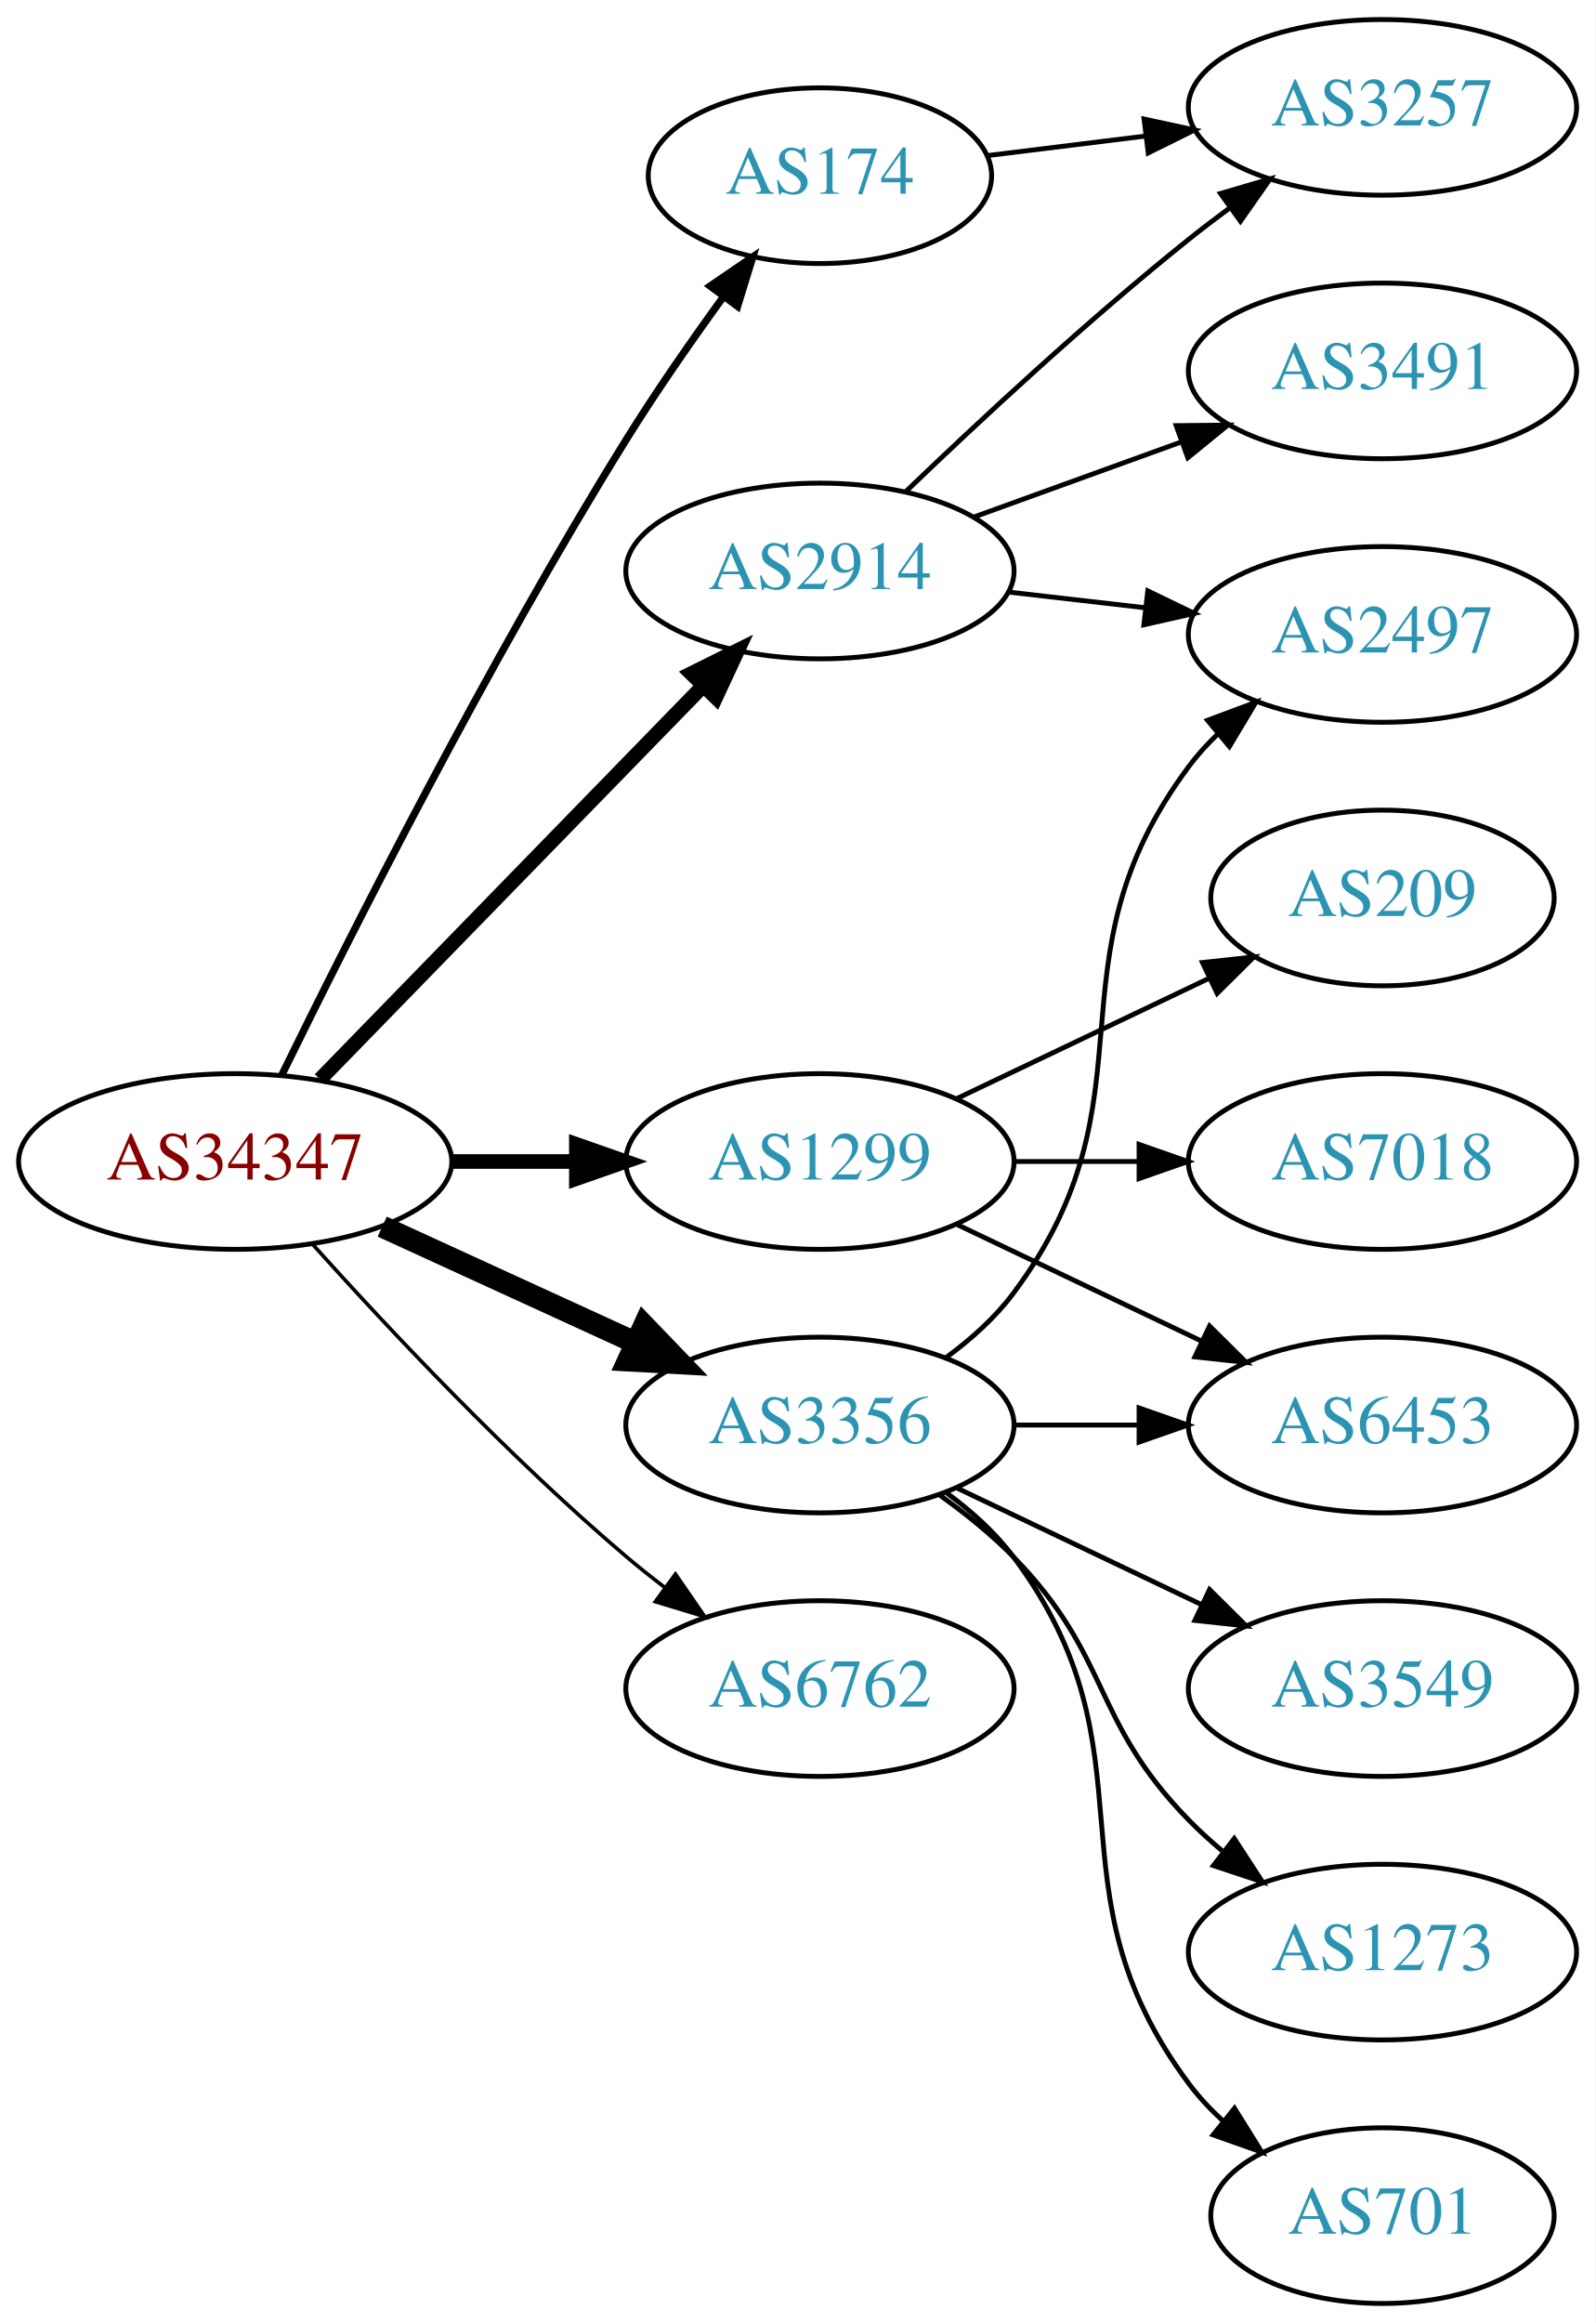
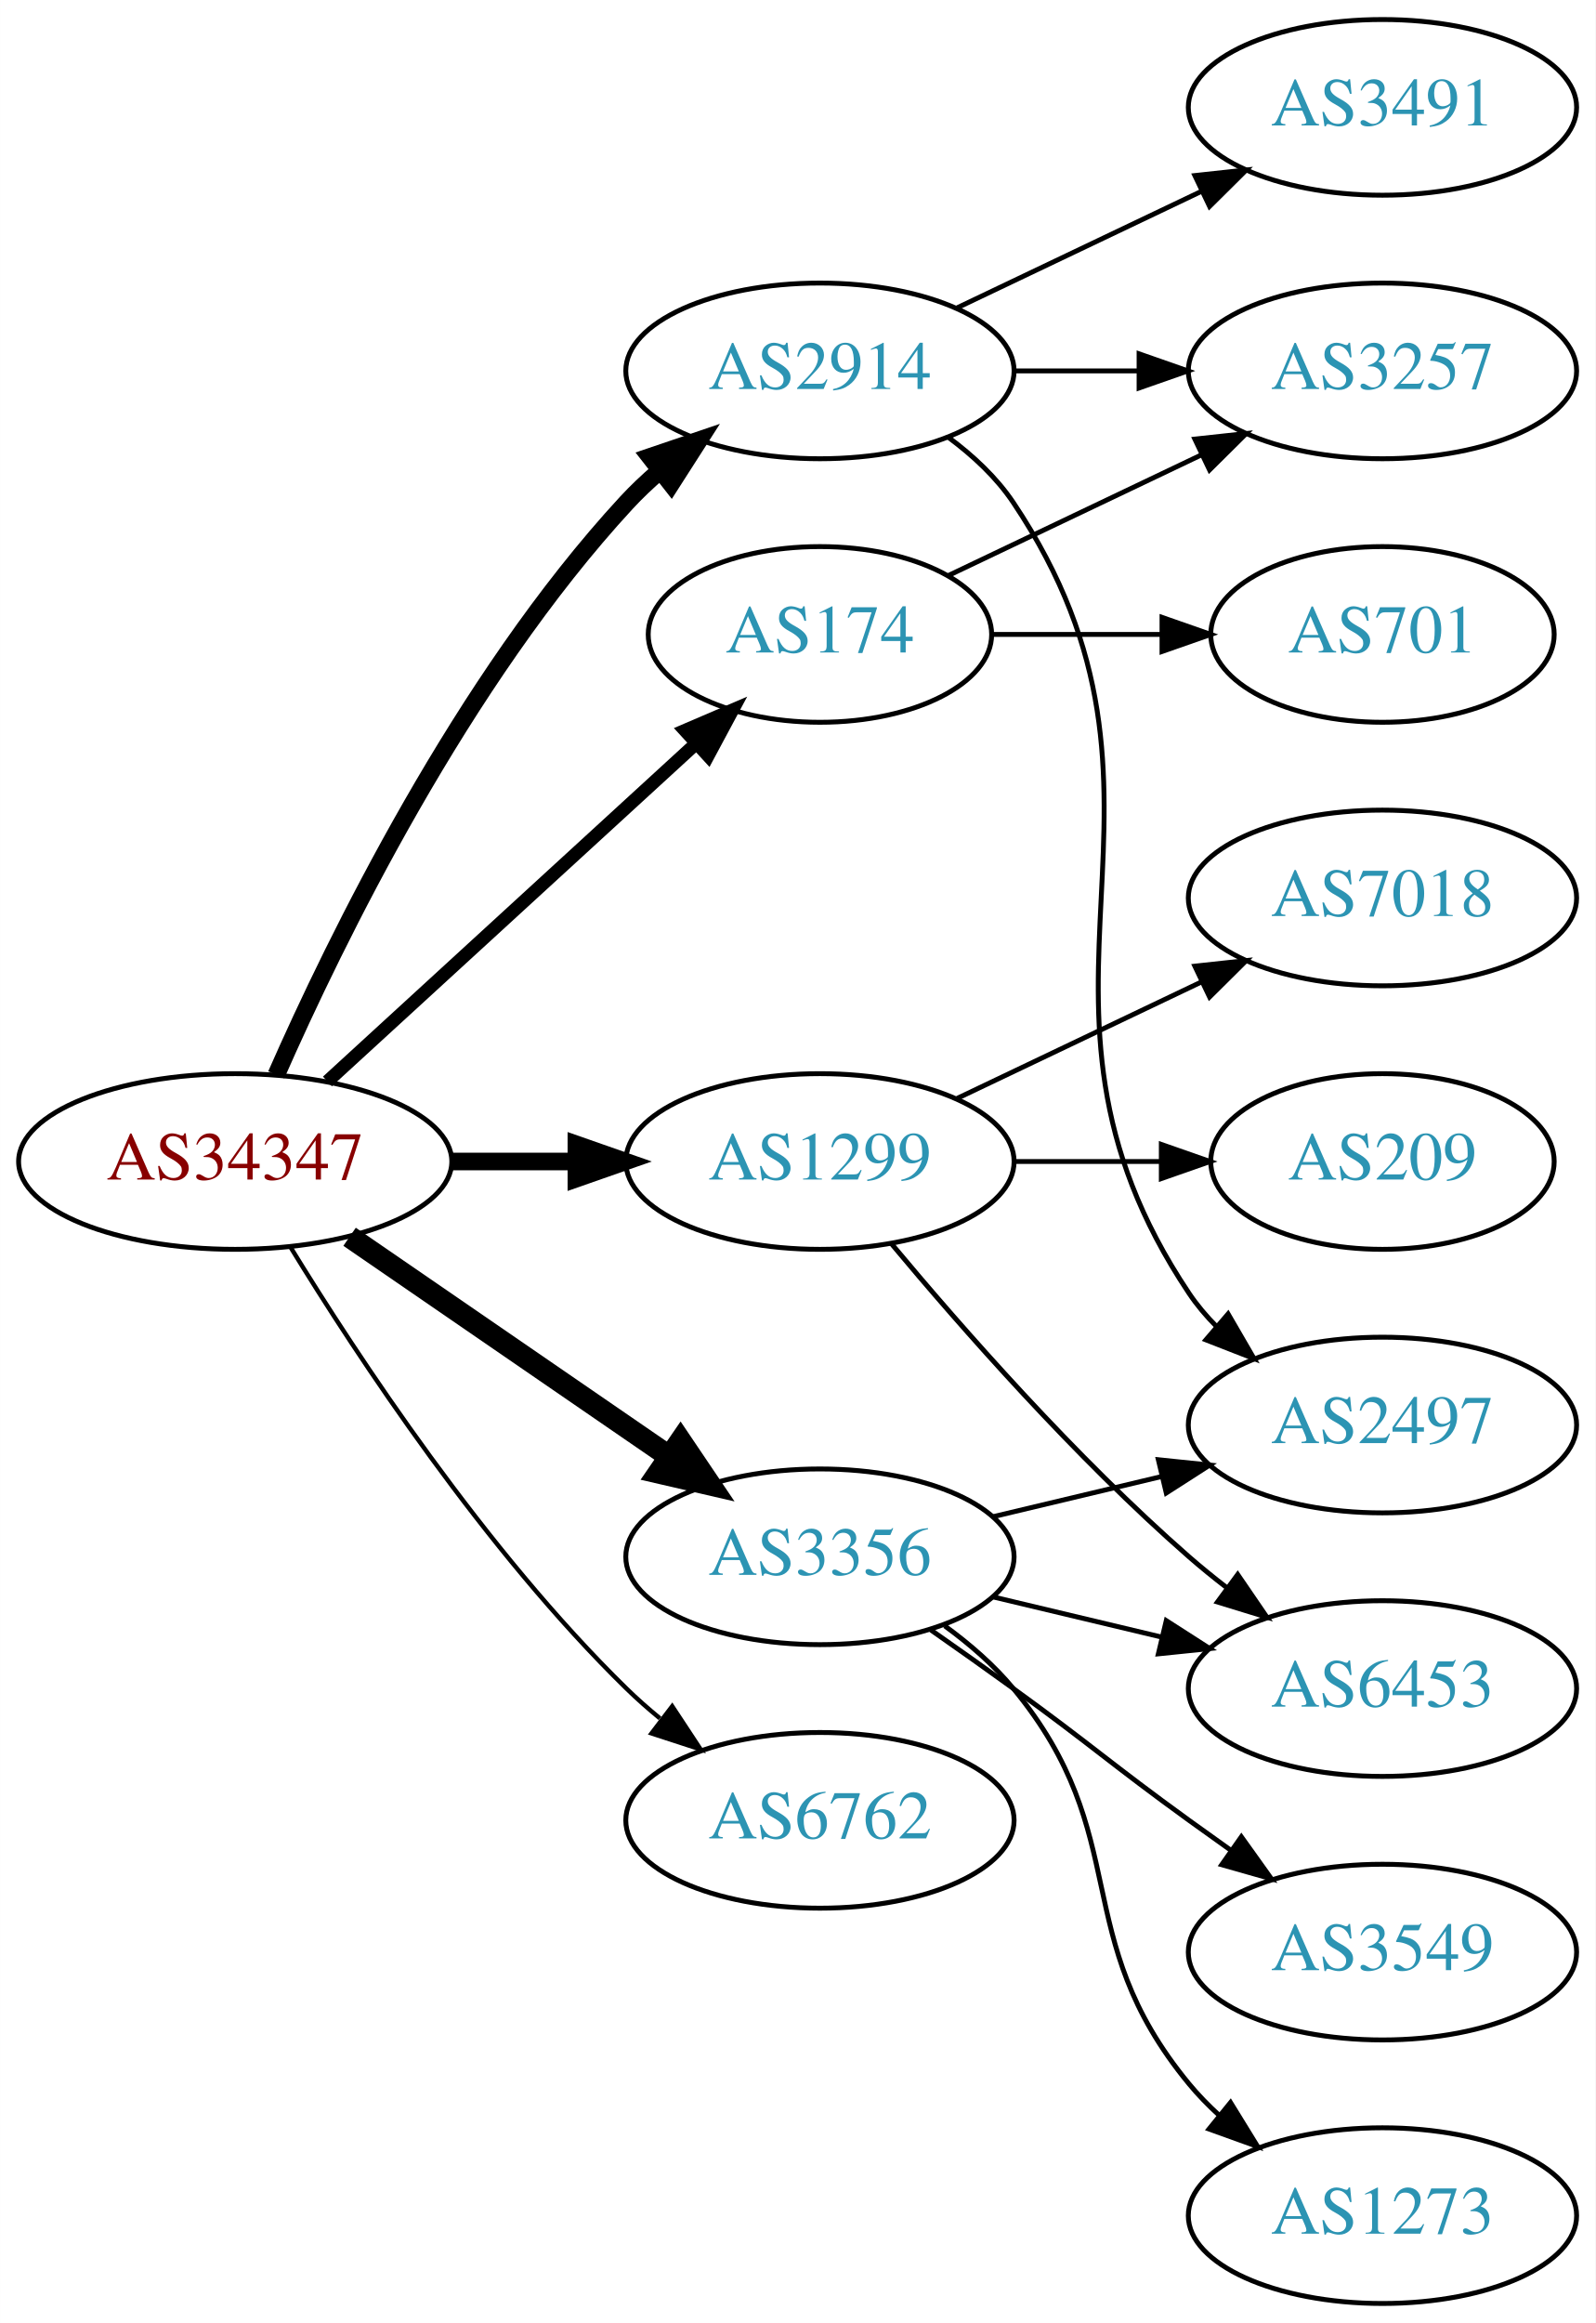
<svg xmlns="http://www.w3.org/2000/svg" xmlns:xlink="http://www.w3.org/1999/xlink" width="327pt" height="476pt" viewBox="0.00 0.00 326.98 476.00">
  <g id="graph0" class="graph" transform="scale(1 1) rotate(0) translate(4 472)">
    <polygon fill="white" stroke="none" points="-4,4 -4,-472 322.978,-472 322.978,4 -4,4" />
    <g id="node1" class="node">
      <g id="a_node1">
        <a xlink:href="/asn/34347" xlink:title="AS34347 ~ HALLAG Kommunal GmbH [AT]">
          <ellipse fill="#ffffff" stroke="black" cx="44.196" cy="-234" rx="44.393" ry="18" />
          <text text-anchor="middle" x="44.196" y="-230.3" font-family="Times,serif" font-size="14.00" fill="#880000">AS34347</text>
        </a>
      </g>
    </g>
    <g id="node2" class="node">
      <g id="a_node2">
        <a xlink:href="/asn/174" xlink:title="AS174 ~ Cogent Communications [US]">
-           <ellipse fill="#ffffff" stroke="black" cx="164.039" cy="-436" rx="35.194" ry="18" />
-           <text text-anchor="middle" x="164.039" y="-432.3" font-family="Times,serif" font-size="14.00" fill="#2c94b3">AS174</text>
+           <ellipse fill="#ffffff" stroke="black" cx="164.039" cy="-342" rx="35.194" ry="18" />
+           <text text-anchor="middle" x="164.039" y="-338.3" font-family="Times,serif" font-size="14.00" fill="#2c94b3">AS174</text>
        </a>
      </g>
    </g>
    <g id="edge1" class="edge">
-       <path fill="none" stroke="black" stroke-width="1.5" d="M53.747,-251.73C67.554,-279.928 96.08,-336.463 124.392,-382 130.481,-391.794 137.712,-402.178 144.263,-411.197" />
-       <polygon fill="black" stroke="black" stroke-width="1.5" points="141.528,-413.385 150.276,-419.361 147.164,-409.234 141.528,-413.385" />
+       <path fill="none" stroke="black" stroke-width="2.7" d="M63.094,-250.403C83.252,-268.878 116.129,-299.009 138.632,-319.632" />
+       <polygon fill="black" stroke="black" stroke-width="2.7" points="136.384,-322.319 146.121,-326.496 141.114,-317.159 136.384,-322.319" />
    </g>
    <g id="node3" class="node">
      <g id="a_node3">
        <a xlink:href="/asn/1299" xlink:title="AS1299 ~ Telia Carrier [EU]">
          <ellipse fill="#ffffff" stroke="black" cx="164.039" cy="-234" rx="39.794" ry="18" />
          <text text-anchor="middle" x="164.039" y="-230.3" font-family="Times,serif" font-size="14.00" fill="#2c94b3">AS1299</text>
        </a>
      </g>
    </g>
    <g id="edge2" class="edge">
-       <path fill="none" stroke="black" stroke-width="3" d="M88.407,-234C96.72,-234 105.482,-234 113.965,-234" />
-       <polygon fill="black" stroke="black" stroke-width="3" points="114.123,-237.5 124.123,-234 114.123,-230.5 114.123,-237.5" />
+       <path fill="none" stroke="black" stroke-width="3.6" d="M88.407,-234C96.72,-234 105.482,-234 113.965,-234" />
+       <polygon fill="black" stroke="black" stroke-width="3.6" points="114.123,-237.5 124.123,-234 114.123,-230.5 114.123,-237.5" />
    </g>
    <g id="node4" class="node">
      <g id="a_node4">
        <a xlink:href="/asn/2914" xlink:title="AS2914 ~ NTT America, Inc. [US]">
-           <ellipse fill="#ffffff" stroke="black" cx="164.039" cy="-355" rx="39.794" ry="18" />
-           <text text-anchor="middle" x="164.039" y="-351.3" font-family="Times,serif" font-size="14.00" fill="#2c94b3">AS2914</text>
+           <ellipse fill="#ffffff" stroke="black" cx="164.039" cy="-396" rx="39.794" ry="18" />
+           <text text-anchor="middle" x="164.039" y="-392.3" font-family="Times,serif" font-size="14.00" fill="#2c94b3">AS2914</text>
        </a>
      </g>
    </g>
    <g id="edge3" class="edge">
-       <path fill="none" stroke="black" stroke-width="3" d="M61.582,-250.825C82.011,-271.802 117.049,-307.778 140.129,-331.477" />
-       <polygon fill="black" stroke="black" stroke-width="3" points="137.684,-333.983 147.169,-338.705 142.699,-329.099 137.684,-333.983" />
+       <path fill="none" stroke="black" stroke-width="3.6" d="M52.612,-251.761C64.68,-279.183 90.651,-332.473 124.392,-369 126.423,-371.198 128.662,-373.319 131.008,-375.34" />
+       <polygon fill="black" stroke="black" stroke-width="3.6" points="129.22,-378.386 139.252,-381.794 133.535,-372.874 129.22,-378.386" />
    </g>
    <g id="node5" class="node">
      <g id="a_node5">
        <a xlink:href="/asn/3356" xlink:title="AS3356 ~ Level 3 Parent, LLC [US]">
-           <ellipse fill="#ffffff" stroke="black" cx="164.039" cy="-180" rx="39.794" ry="18" />
-           <text text-anchor="middle" x="164.039" y="-176.3" font-family="Times,serif" font-size="14.00" fill="#2c94b3">AS3356</text>
+           <ellipse fill="#ffffff" stroke="black" cx="164.039" cy="-153" rx="39.794" ry="18" />
+           <text text-anchor="middle" x="164.039" y="-149.3" font-family="Times,serif" font-size="14.00" fill="#2c94b3">AS3356</text>
        </a>
      </g>
    </g>
    <g id="edge4" class="edge">
-       <path fill="none" stroke="black" stroke-width="4.5" d="M74.326,-220.652C89.937,-213.498 109.335,-204.609 126.007,-196.97" />
-       <polygon fill="black" stroke="black" stroke-width="4.5" points="128.008,-200.384 135.459,-192.638 124.727,-193.225 128.008,-200.384" />
+       <path fill="none" stroke="black" stroke-width="4.5" d="M67.639,-218.574C86.22,-205.802 112.781,-187.545 133.161,-173.537" />
+       <polygon fill="black" stroke="black" stroke-width="4.5" points="135.464,-176.731 141.475,-167.822 131.003,-170.242 135.464,-176.731" />
    </g>
    <g id="node6" class="node">
      <g id="a_node6">
        <a xlink:href="/asn/6762" xlink:title="AS6762 ~ TELECOM ITALIA SPARKLE S.p.A. [IT]">
-           <ellipse fill="#ffffff" stroke="black" cx="164.039" cy="-126" rx="39.794" ry="18" />
-           <text text-anchor="middle" x="164.039" y="-122.3" font-family="Times,serif" font-size="14.00" fill="#2c94b3">AS6762</text>
+           <ellipse fill="#ffffff" stroke="black" cx="164.039" cy="-99" rx="39.794" ry="18" />
+           <text text-anchor="middle" x="164.039" y="-95.3" font-family="Times,serif" font-size="14.00" fill="#2c94b3">AS6762</text>
        </a>
      </g>
    </g>
    <g id="edge5" class="edge">
-       <path fill="none" stroke="black" stroke-width="0.75" d="M60.128,-216.956C75.455,-199.903 100.39,-173.35 124.392,-153 126.889,-150.883 129.55,-148.768 132.261,-146.707" />
-       <polygon fill="black" stroke="black" stroke-width="0.75" points="134.427,-149.459 140.437,-140.734 130.298,-143.806 134.427,-149.459" />
+       <path fill="none" stroke="black" stroke-width="0.9" d="M55.462,-216.56C69.27,-194.009 95.459,-154.278 124.392,-126 126.532,-123.908 128.849,-121.863 131.249,-119.894" />
+       <polygon fill="black" stroke="black" stroke-width="0.9" points="133.76,-122.382 139.591,-113.536 129.516,-116.815 133.76,-122.382" />
    </g>
    <g id="node7" class="node">
      <g id="a_node7">
        <a xlink:href="/asn/3257" xlink:title="AS3257 ~ GTT [DE]">
-           <ellipse fill="#ffffff" stroke="black" cx="279.332" cy="-450" rx="39.794" ry="18" />
-           <text text-anchor="middle" x="279.332" y="-446.3" font-family="Times,serif" font-size="14.00" fill="#2c94b3">AS3257</text>
+           <ellipse fill="#ffffff" stroke="black" cx="279.332" cy="-396" rx="39.794" ry="18" />
+           <text text-anchor="middle" x="279.332" y="-392.3" font-family="Times,serif" font-size="14.00" fill="#2c94b3">AS3257</text>
        </a>
      </g>
    </g>
    <g id="edge6" class="edge">
-       <path fill="none" stroke="black" d="M198.418,-440.125C208.508,-441.372 219.791,-442.766 230.626,-444.105" />
-       <polygon fill="black" stroke="black" points="230.469,-447.612 240.823,-445.365 231.328,-440.665 230.469,-447.612" />
+       <path fill="none" stroke="black" d="M190.464,-354.119C205.766,-361.413 225.49,-370.814 242.372,-378.86" />
+       <polygon fill="black" stroke="black" points="240.879,-382.026 251.412,-383.169 243.891,-375.707 240.879,-382.026" />
    </g>
    <g id="node8" class="node">
      <g id="a_node8">
-         <a xlink:href="/asn/209" xlink:title="AS209 ~ CenturyLink Communications, LLC [US]">
-           <ellipse fill="#ffffff" stroke="black" cx="279.332" cy="-288" rx="35.194" ry="18" />
-           <text text-anchor="middle" x="279.332" y="-284.3" font-family="Times,serif" font-size="14.00" fill="#2c94b3">AS209</text>
+         <a xlink:href="/asn/701" xlink:title="AS701 ~ UUNET [US]">
+           <ellipse fill="#ffffff" stroke="black" cx="279.332" cy="-342" rx="35.194" ry="18" />
+           <text text-anchor="middle" x="279.332" y="-338.3" font-family="Times,serif" font-size="14.00" fill="#2c94b3">AS701</text>
        </a>
      </g>
    </g>
    <g id="edge7" class="edge">
-       <path fill="none" stroke="black" d="M192.175,-246.934C207.607,-254.29 227.092,-263.577 243.628,-271.459" />
-       <polygon fill="black" stroke="black" points="242.436,-274.768 252.969,-275.911 245.448,-268.449 242.436,-274.768" />
+       <path fill="none" stroke="black" d="M199.338,-342C210.208,-342 222.385,-342 233.863,-342" />
+       <polygon fill="black" stroke="black" points="234.149,-345.5 244.149,-342 234.149,-338.5 234.149,-345.5" />
    </g>
    <g id="node9" class="node">
      <g id="a_node9">
-         <a xlink:href="/asn/6453" xlink:title="AS6453 ~ TATA COMMUNICATIONS (AMERICA) INC [US]">
-           <ellipse fill="#ffffff" stroke="black" cx="279.332" cy="-180" rx="39.794" ry="18" />
-           <text text-anchor="middle" x="279.332" y="-176.3" font-family="Times,serif" font-size="14.00" fill="#2c94b3">AS6453</text>
+         <a xlink:href="/asn/209" xlink:title="AS209 ~ CenturyLink Communications, LLC [US]">
+           <ellipse fill="#ffffff" stroke="black" cx="279.332" cy="-234" rx="35.194" ry="18" />
+           <text text-anchor="middle" x="279.332" y="-230.3" font-family="Times,serif" font-size="14.00" fill="#2c94b3">AS209</text>
        </a>
      </g>
    </g>
    <g id="edge8" class="edge">
-       <path fill="none" stroke="black" d="M192.175,-221.066C207.169,-213.919 225.99,-204.948 242.213,-197.215" />
-       <polygon fill="black" stroke="black" points="243.895,-200.291 251.417,-192.829 240.884,-193.972 243.895,-200.291" />
+       <path fill="none" stroke="black" d="M203.711,-234C213.416,-234 223.907,-234 233.87,-234" />
+       <polygon fill="black" stroke="black" points="234.006,-237.5 244.006,-234 234.006,-230.5 234.006,-237.5" />
    </g>
    <g id="node10" class="node">
      <g id="a_node10">
-         <a xlink:href="/asn/7018" xlink:title="AS7018 ~ AT&amp;T Services, Inc. [US]">
-           <ellipse fill="#ffffff" stroke="black" cx="279.332" cy="-234" rx="39.794" ry="18" />
-           <text text-anchor="middle" x="279.332" y="-230.3" font-family="Times,serif" font-size="14.00" fill="#2c94b3">AS7018</text>
+         <a xlink:href="/asn/6453" xlink:title="AS6453 ~ TATA COMMUNICATIONS (AMERICA) INC [US]">
+           <ellipse fill="#ffffff" stroke="black" cx="279.332" cy="-126" rx="39.794" ry="18" />
+           <text text-anchor="middle" x="279.332" y="-122.3" font-family="Times,serif" font-size="14.00" fill="#2c94b3">AS6453</text>
        </a>
      </g>
    </g>
    <g id="edge9" class="edge">
-       <path fill="none" stroke="black" d="M203.711,-234C211.914,-234 220.678,-234 229.21,-234" />
-       <polygon fill="black" stroke="black" points="229.449,-237.5 239.449,-234 229.449,-230.5 229.449,-237.5" />
-     </g>
-     <g id="edge12" class="edge">
-       <path fill="none" stroke="black" d="M181.682,-371.312C196.458,-385.51 218.871,-406.363 239.685,-423 242.388,-425.161 245.253,-427.344 248.151,-429.484" />
-       <polygon fill="black" stroke="black" points="246.143,-432.35 256.306,-435.344 250.228,-426.666 246.143,-432.35" />
+       <path fill="none" stroke="black" d="M178.669,-217.183C192.951,-200.071 216.498,-173.255 239.685,-153 242.151,-150.846 244.789,-148.706 247.487,-146.628" />
+       <polygon fill="black" stroke="black" points="249.66,-149.375 255.641,-140.63 245.512,-143.736 249.66,-149.375" />
    </g>
    <g id="node11" class="node">
      <g id="a_node11">
-         <a xlink:href="/asn/3491" xlink:title="AS3491 ~ PCCW Global, Inc. [US]">
-           <ellipse fill="#ffffff" stroke="black" cx="279.332" cy="-396" rx="39.794" ry="18" />
-           <text text-anchor="middle" x="279.332" y="-392.3" font-family="Times,serif" font-size="14.00" fill="#2c94b3">AS3491</text>
+         <a xlink:href="/asn/7018" xlink:title="AS7018 ~ AT&amp;T Services, Inc. [US]">
+           <ellipse fill="#ffffff" stroke="black" cx="279.332" cy="-288" rx="39.794" ry="18" />
+           <text text-anchor="middle" x="279.332" y="-284.3" font-family="Times,serif" font-size="14.00" fill="#2c94b3">AS7018</text>
        </a>
      </g>
    </g>
    <g id="edge10" class="edge">
-       <path fill="none" stroke="black" d="M195.697,-366.095C208.67,-370.79 223.963,-376.324 237.844,-381.348" />
-       <polygon fill="black" stroke="black" points="237.054,-384.784 247.648,-384.896 239.436,-378.202 237.054,-384.784" />
+       <path fill="none" stroke="black" d="M192.175,-246.934C207.169,-254.081 225.99,-263.052 242.213,-270.785" />
+       <polygon fill="black" stroke="black" points="240.884,-274.028 251.417,-275.171 243.895,-267.709 240.884,-274.028" />
+     </g>
+     <g id="edge13" class="edge">
+       <path fill="none" stroke="black" d="M203.711,-396C211.914,-396 220.678,-396 229.21,-396" />
+       <polygon fill="black" stroke="black" points="229.449,-399.5 239.449,-396 229.449,-392.5 229.449,-399.5" />
    </g>
    <g id="node12" class="node">
      <g id="a_node12">
-         <a xlink:href="/asn/2497" xlink:title="AS2497 ~ Internet Initiative Japan Inc. [JP]">
-           <ellipse fill="#ffffff" stroke="black" cx="279.332" cy="-342" rx="39.794" ry="18" />
-           <text text-anchor="middle" x="279.332" y="-338.3" font-family="Times,serif" font-size="14.00" fill="#2c94b3">AS2497</text>
+         <a xlink:href="/asn/3491" xlink:title="AS3491 ~ PCCW Global, Inc. [US]">
+           <ellipse fill="#ffffff" stroke="black" cx="279.332" cy="-450" rx="39.794" ry="18" />
+           <text text-anchor="middle" x="279.332" y="-446.3" font-family="Times,serif" font-size="14.00" fill="#2c94b3">AS3491</text>
        </a>
      </g>
    </g>
    <g id="edge11" class="edge">
-       <path fill="none" stroke="black" d="M202.764,-350.671C211.745,-349.641 221.444,-348.528 230.801,-347.454" />
-       <polygon fill="black" stroke="black" points="231.236,-350.927 240.771,-346.31 230.438,-343.973 231.236,-350.927" />
-     </g>
-     <g id="edge15" class="edge">
-       <path fill="none" stroke="black" d="M203.711,-180C211.914,-180 220.678,-180 229.21,-180" />
-       <polygon fill="black" stroke="black" points="229.449,-183.5 239.449,-180 229.449,-176.5 229.449,-183.5" />
-     </g>
-     <g id="edge17" class="edge">
-       <path fill="none" stroke="black" d="M189.969,-193.882C195.046,-197.611 199.964,-202.016 203.685,-207 233.957,-247.542 209.414,-274.458 239.685,-315 241.43,-317.336 243.437,-319.545 245.6,-321.617" />
-       <polygon fill="black" stroke="black" points="243.478,-324.405 253.401,-328.118 247.96,-319.027 243.478,-324.405" />
+       <path fill="none" stroke="black" d="M192.175,-408.934C207.169,-416.081 225.99,-425.052 242.213,-432.785" />
+       <polygon fill="black" stroke="black" points="240.884,-436.028 251.417,-437.171 243.895,-429.709 240.884,-436.028" />
    </g>
    <g id="node13" class="node">
      <g id="a_node13">
-         <a xlink:href="/asn/3549" xlink:title="AS3549 ~ Level 3 Parent, LLC [US]">
-           <ellipse fill="#ffffff" stroke="black" cx="279.332" cy="-126" rx="39.794" ry="18" />
-           <text text-anchor="middle" x="279.332" y="-122.3" font-family="Times,serif" font-size="14.00" fill="#2c94b3">AS3549</text>
+         <a xlink:href="/asn/2497" xlink:title="AS2497 ~ Internet Initiative Japan Inc. [JP]">
+           <ellipse fill="#ffffff" stroke="black" cx="279.332" cy="-180" rx="39.794" ry="18" />
+           <text text-anchor="middle" x="279.332" y="-176.3" font-family="Times,serif" font-size="14.00" fill="#2c94b3">AS2497</text>
        </a>
      </g>
    </g>
-     <g id="edge13" class="edge">
-       <path fill="none" stroke="black" d="M192.175,-167.066C207.169,-159.919 225.99,-150.948 242.213,-143.215" />
-       <polygon fill="black" stroke="black" points="243.895,-146.291 251.417,-138.829 240.884,-139.972 243.895,-146.291" />
+     <g id="edge12" class="edge">
+       <path fill="none" stroke="black" d="M190.358,-382.393C195.414,-378.649 200.225,-374.169 203.685,-369 244.71,-307.706 198.661,-268.294 239.685,-207 241.307,-204.577 243.226,-202.305 245.328,-200.19" />
+       <polygon fill="black" stroke="black" points="247.695,-202.771 253.013,-193.607 243.141,-197.454 247.695,-202.771" />
+     </g>
+     <g id="edge16" class="edge">
+       <path fill="none" stroke="black" d="M199.646,-144.752C210.517,-142.162 222.671,-139.265 234.114,-136.538" />
+       <polygon fill="black" stroke="black" points="235.02,-139.92 243.936,-134.197 233.397,-133.111 235.02,-139.92" />
+     </g>
+     <g id="edge15" class="edge">
+       <path fill="none" stroke="black" d="M199.646,-161.248C210.517,-163.838 222.671,-166.735 234.114,-169.462" />
+       <polygon fill="black" stroke="black" points="233.397,-172.889 243.936,-171.803 235.02,-166.08 233.397,-172.889" />
    </g>
    <g id="node14" class="node">
      <g id="a_node14">
        <a xlink:href="/asn/1273" xlink:title="AS1273 ~ Vodafone Group PLC [EU]">
-           <ellipse fill="#ffffff" stroke="black" cx="279.332" cy="-72" rx="39.794" ry="18" />
-           <text text-anchor="middle" x="279.332" y="-68.3" font-family="Times,serif" font-size="14.00" fill="#2c94b3">AS1273</text>
+           <ellipse fill="#ffffff" stroke="black" cx="279.332" cy="-18" rx="39.794" ry="18" />
+           <text text-anchor="middle" x="279.332" y="-14.3" font-family="Times,serif" font-size="14.00" fill="#2c94b3">AS1273</text>
        </a>
      </g>
    </g>
    <g id="edge14" class="edge">
-       <path fill="none" stroke="black" d="M188.633,-165.611C193.889,-161.852 199.22,-157.563 203.685,-153 223.858,-132.383 219.513,-119.617 239.685,-99 241.778,-96.861 244.061,-94.782 246.438,-92.79" />
-       <polygon fill="black" stroke="black" points="248.956,-95.268 254.738,-86.389 244.681,-89.725 248.956,-95.268" />
+       <path fill="none" stroke="black" d="M189.619,-138.844C194.714,-135.128 199.728,-130.799 203.685,-126 228.75,-95.606 214.621,-75.394 239.685,-45 241.54,-42.751 243.627,-40.604 245.846,-38.576" />
+       <polygon fill="black" stroke="black" points="248.195,-41.178 253.751,-32.156 243.782,-35.744 248.195,-41.178" />
    </g>
    <g id="node15" class="node">
      <g id="a_node15">
-         <a xlink:href="/asn/701" xlink:title="AS701 ~ UUNET [US]">
-           <ellipse fill="#ffffff" stroke="black" cx="279.332" cy="-18" rx="35.194" ry="18" />
-           <text text-anchor="middle" x="279.332" y="-14.3" font-family="Times,serif" font-size="14.00" fill="#2c94b3">AS701</text>
+         <a xlink:href="/asn/3549" xlink:title="AS3549 ~ Level 3 Parent, LLC [US]">
+           <ellipse fill="#ffffff" stroke="black" cx="279.332" cy="-72" rx="39.794" ry="18" />
+           <text text-anchor="middle" x="279.332" y="-68.3" font-family="Times,serif" font-size="14.00" fill="#2c94b3">AS3549</text>
        </a>
      </g>
    </g>
-     <g id="edge16" class="edge">
-       <path fill="none" stroke="black" d="M189.969,-166.118C195.046,-162.389 199.964,-157.984 203.685,-153 233.957,-112.458 209.414,-85.542 239.685,-45 241.693,-42.311 244.049,-39.791 246.59,-37.455" />
-       <polygon fill="black" stroke="black" points="249.004,-40.004 254.605,-31.011 244.619,-34.548 249.004,-40.004" />
+     <g id="edge17" class="edge">
+       <path fill="none" stroke="black" d="M186.796,-137.991C192.33,-134.121 198.249,-129.936 203.685,-126 219.885,-114.271 223.485,-110.729 239.685,-99 242.488,-96.971 245.42,-94.875 248.36,-92.79" />
+       <polygon fill="black" stroke="black" points="250.411,-95.627 256.575,-87.009 246.382,-89.903 250.411,-95.627" />
    </g>
  </g>
</svg>
